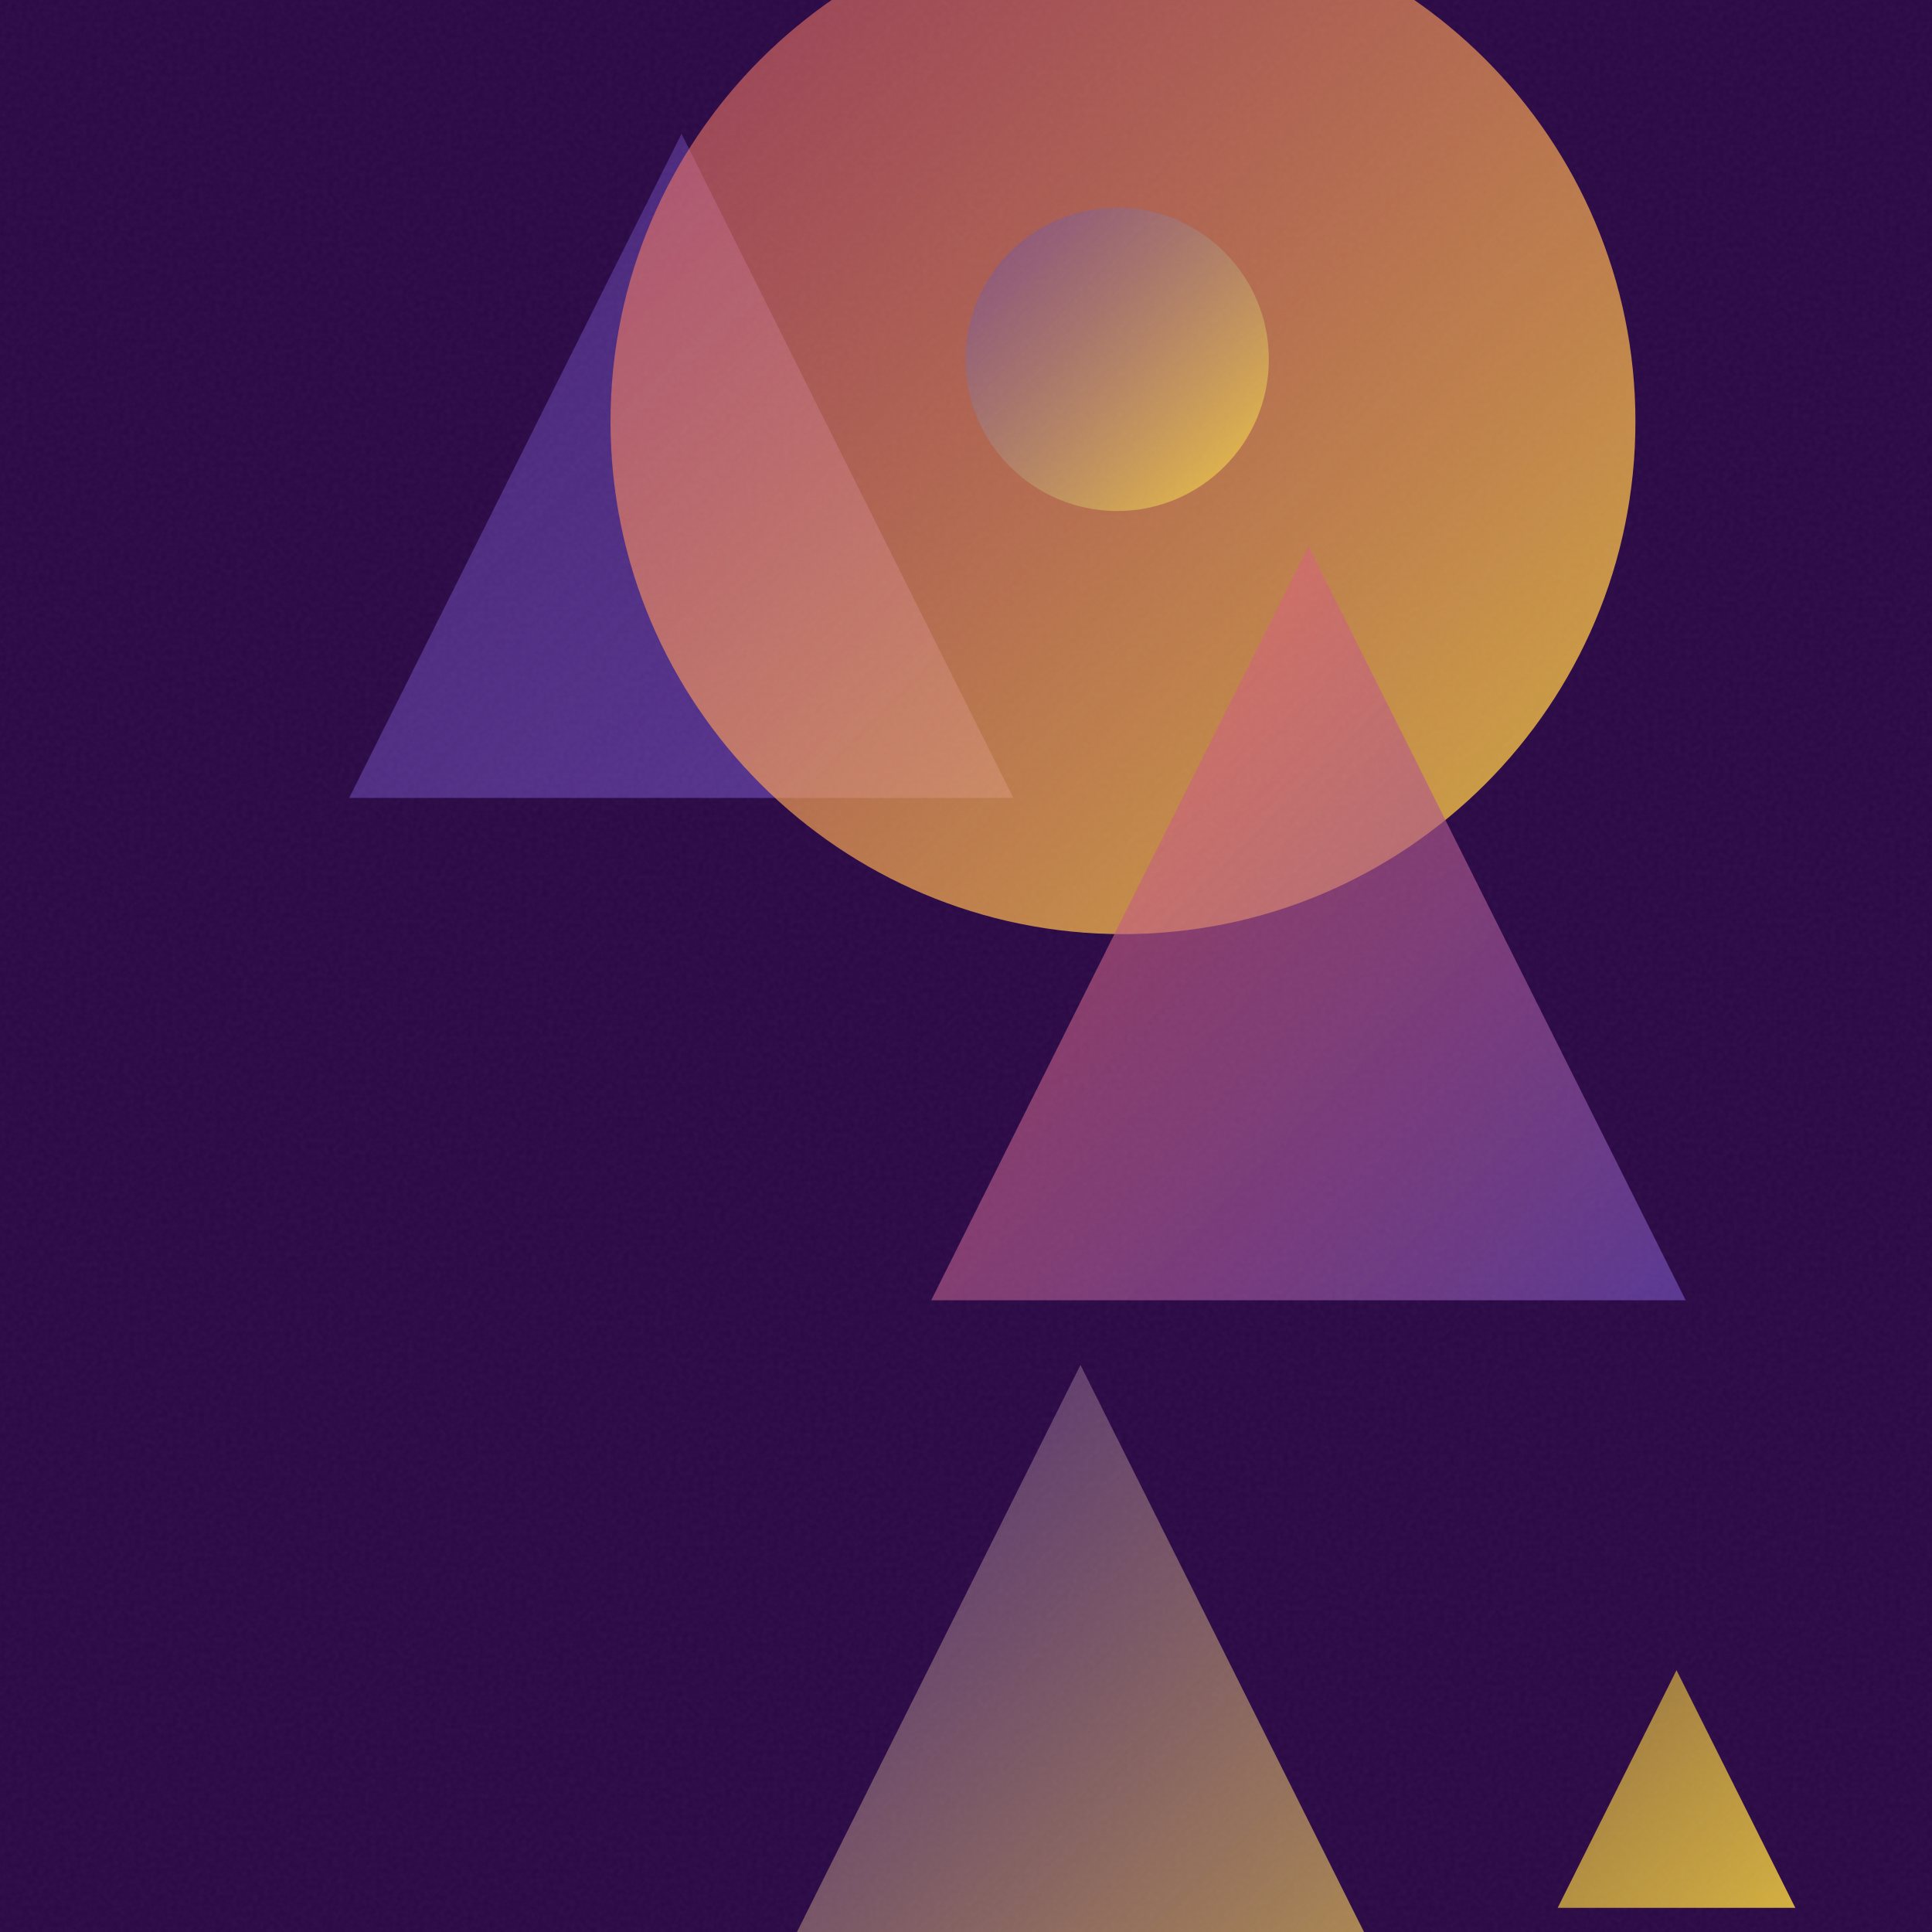
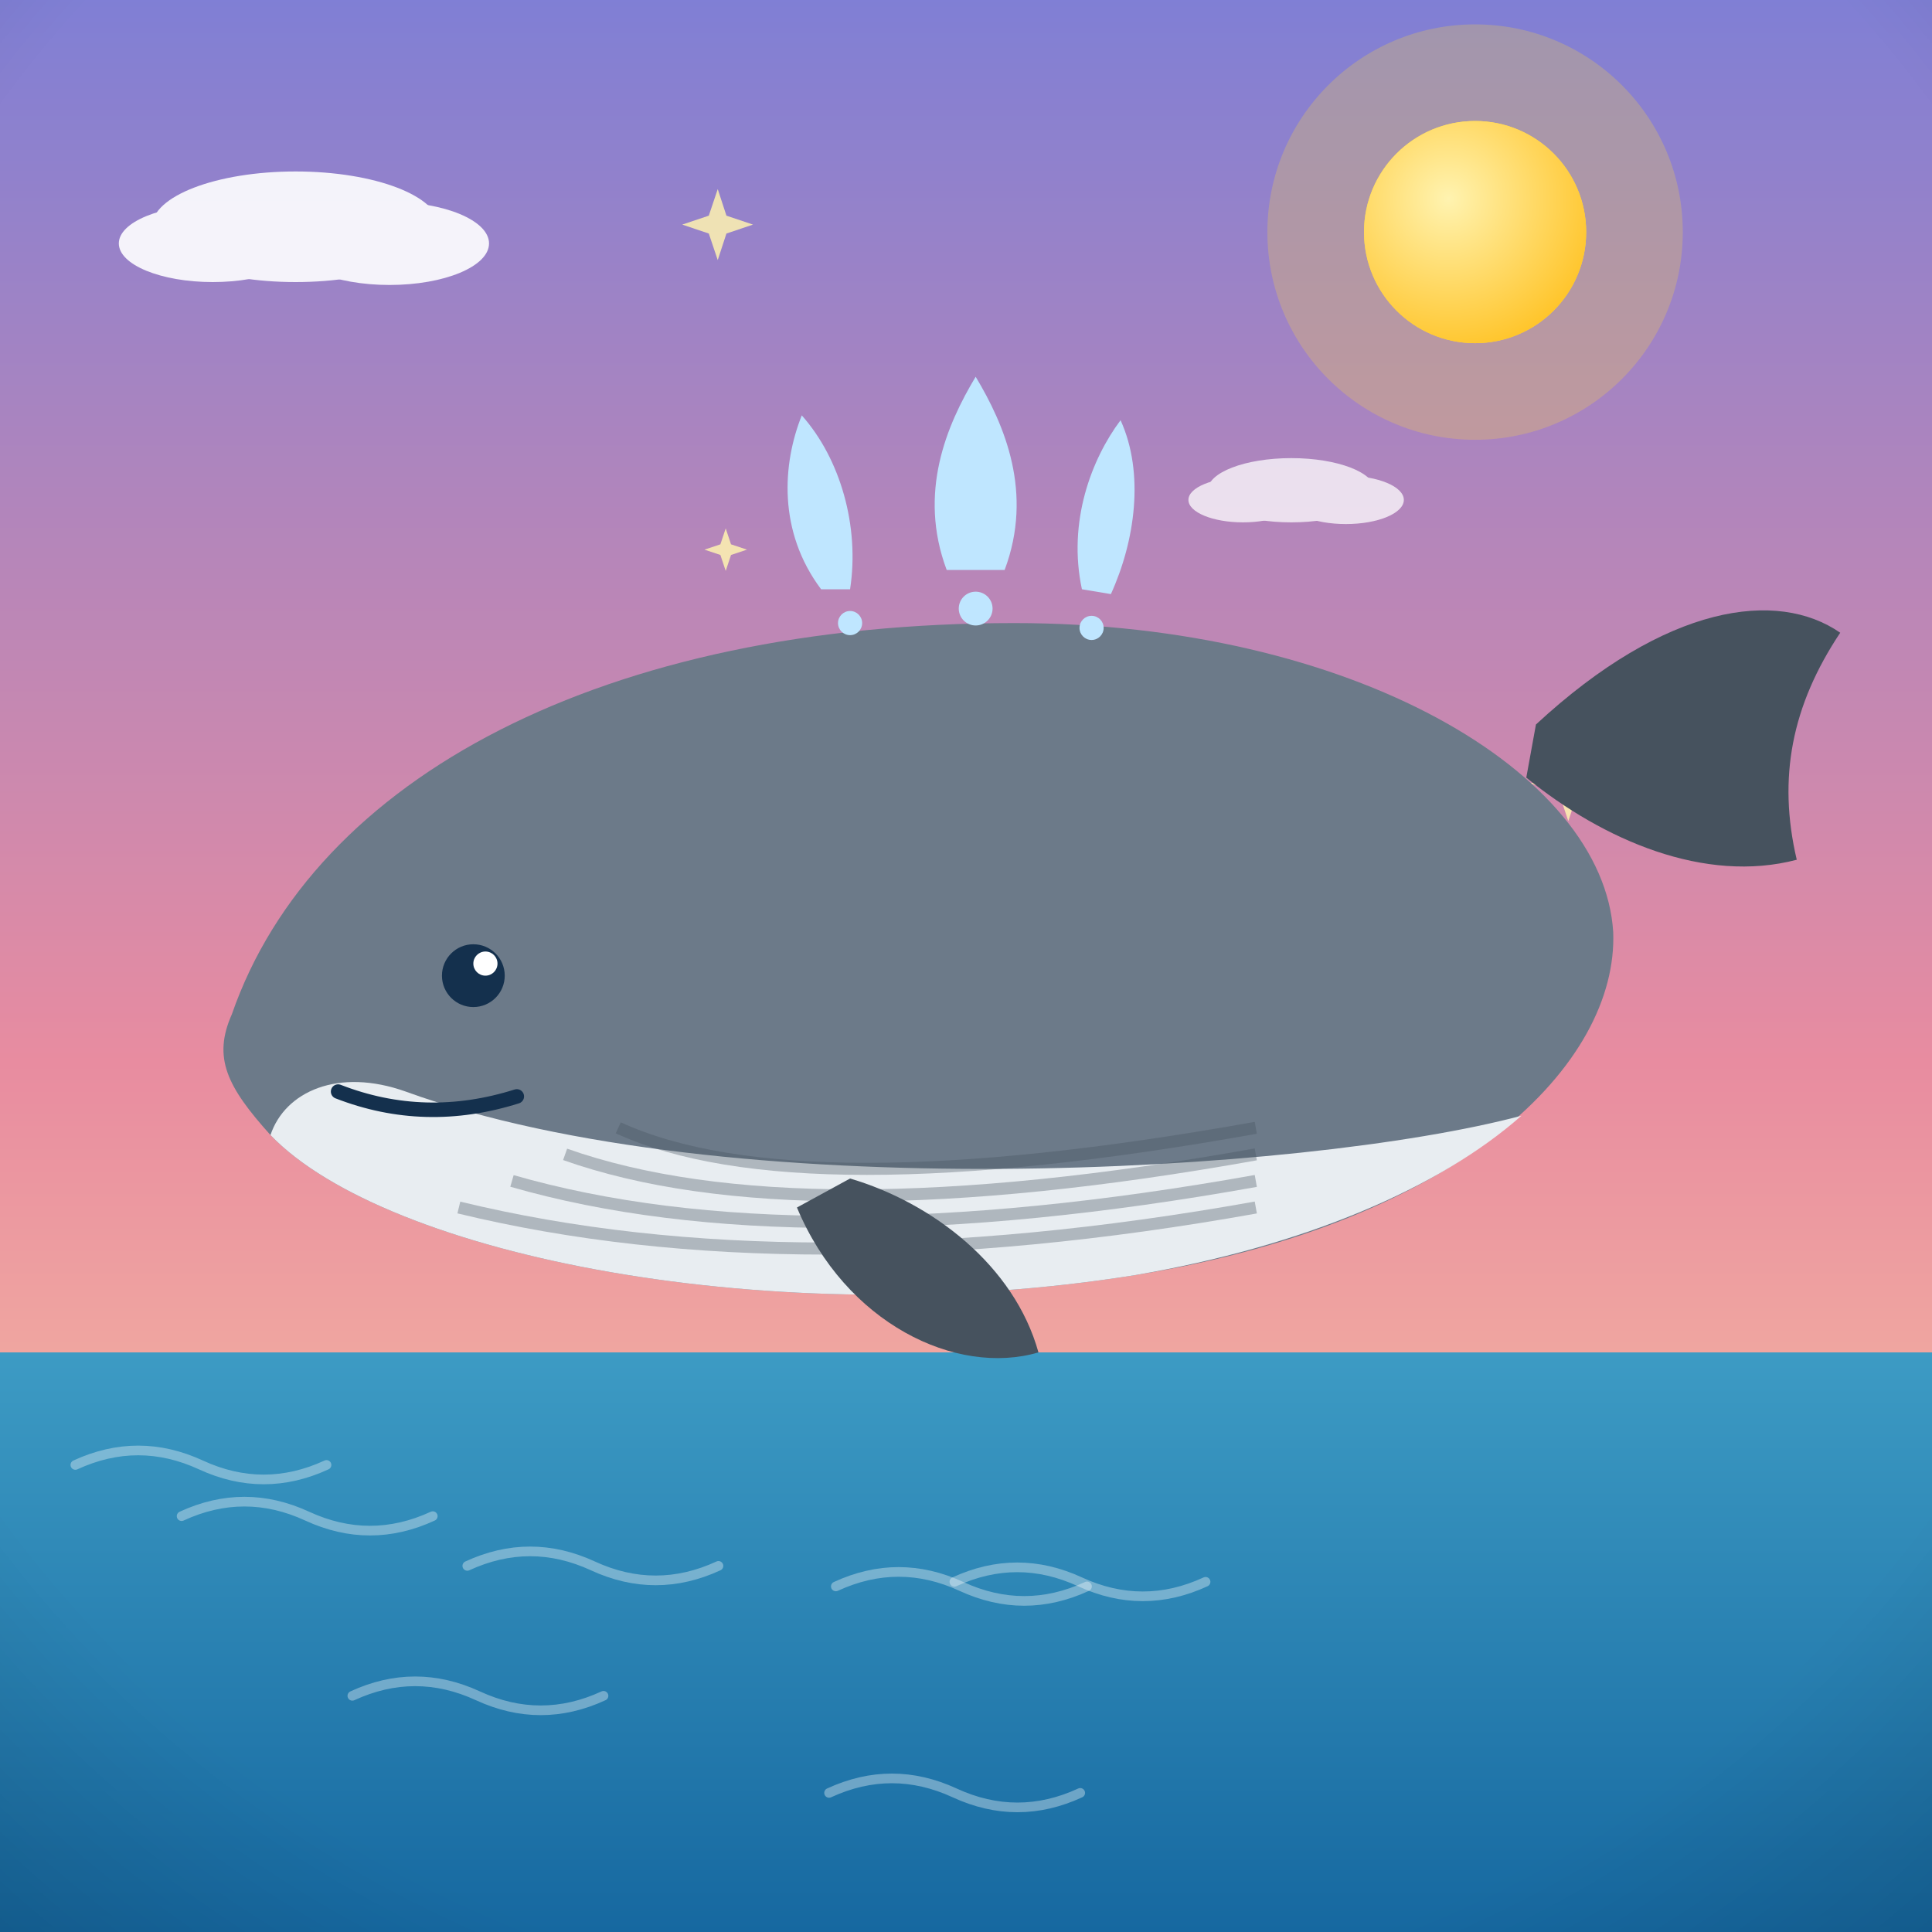
- <svg xmlns="http://www.w3.org/2000/svg" viewBox="0 0 400 400">
+ <svg xmlns="http://www.w3.org/2000/svg" viewBox="0 0 800 800">
  <defs>
-     <linearGradient id="g0" x1="322.5" y1="345.8" x2="371.7" y2="395.0" gradientUnits="userSpaceOnUse">
-       <stop offset="0" stop-color="#FFD93D" stop-opacity="0.5" />
-       <stop offset="1" stop-color="#FFD93D" stop-opacity="0.8" />
+     <linearGradient id="sky" x1="0" y1="0" x2="0" y2="1">
+       <stop offset="0" stop-color="#7f7fd5" />
+       <stop offset="0.55" stop-color="#e88ca0" />
+       <stop offset="1" stop-color="#ffd9a0" />
    </linearGradient>
-     <linearGradient id="g1" x1="137.7" y1="282.6" x2="309.7" y2="454.6" gradientUnits="userSpaceOnUse">
-       <stop offset="0" stop-color="#6441A5" stop-opacity="0.5" />
-       <stop offset="1" stop-color="#FFD93D" stop-opacity="0.8" />
+     <radialGradient id="sunG" cx="0.38" cy="0.35" r="0.9">
+       <stop offset="0" stop-color="#fff3b0" />
+       <stop offset="1" stop-color="#ffb703" />
+     </radialGradient>
+     <linearGradient id="ground" x1="0" y1="0" x2="0" y2="1">
+       <stop offset="0" stop-color="#69b06f" />
+       <stop offset="1" stop-color="#3c7a44" />
    </linearGradient>
-     <linearGradient id="g2" x1="72.3" y1="27.7" x2="209.8" y2="165.2" gradientUnits="userSpaceOnUse">
-       <stop offset="0" stop-color="#6441A5" stop-opacity="0.5" />
-       <stop offset="1" stop-color="#6441A5" stop-opacity="0.8" />
+     <linearGradient id="sea" x1="0" y1="0" x2="0" y2="1">
+       <stop offset="0" stop-color="#3d9bc4" />
+       <stop offset="1" stop-color="#1668a0" />
    </linearGradient>
-     <linearGradient id="g3" x1="126.4" y1="-18.8" x2="338.6" y2="193.4" gradientUnits="userSpaceOnUse">
-       <stop offset="0" stop-color="#FF6B6B" stop-opacity="0.5" />
-       <stop offset="1" stop-color="#FFD93D" stop-opacity="0.8" />
+     <linearGradient id="shade" x1="0" y1="0" x2="0" y2="1">
+       <stop offset="0" stop-color="#ffffff" stop-opacity="0.20" />
+       <stop offset="0.5" stop-color="#ffffff" stop-opacity="0" />
+       <stop offset="1" stop-color="#000000" stop-opacity="0.16" />
    </linearGradient>
-     <linearGradient id="g4" x1="199.9" y1="43.0" x2="262.8" y2="105.8" gradientUnits="userSpaceOnUse">
-       <stop offset="0" stop-color="#6441A5" stop-opacity="0.5" />
-       <stop offset="1" stop-color="#FFD93D" stop-opacity="0.8" />
-     </linearGradient>
-     <linearGradient id="g5" x1="192.8" y1="113.1" x2="349.0" y2="269.2" gradientUnits="userSpaceOnUse">
-       <stop offset="0" stop-color="#FF6B6B" stop-opacity="0.5" />
-       <stop offset="1" stop-color="#6441A5" stop-opacity="0.8" />
-     </linearGradient>
-     <filter id="n">
-       <feTurbulence type="fractalNoise" baseFrequency="0.9" numOctaves="2" stitchTiles="stitch" />
-       <feColorMatrix type="saturate" values="0" />
-     </filter>
+     <radialGradient id="vig" cx="0.5" cy="0.42" r="0.85">
+       <stop offset="0.72" stop-color="#000000" stop-opacity="0" />
+       <stop offset="1" stop-color="#000000" stop-opacity="0.20" />
+     </radialGradient>
  </defs>
-   <rect width="400" height="400" fill="#2a0845" />
-   <path d="M 347.1 345.8 L 371.7 395.0 L 322.5 395.0 Z" fill="url(#g0)" />
-   <path d="M 223.7 282.6 L 309.7 454.6 L 137.7 454.6 Z" fill="url(#g1)" />
-   <path d="M 141.1 27.7 L 209.8 165.2 L 72.3 165.2 Z" fill="url(#g2)" />
-   <circle cx="232.5" cy="87.3" r="106.1" fill="url(#g3)" />
-   <circle cx="231.3" cy="74.4" r="31.4" fill="url(#g4)" />
-   <path d="M 270.9 113.1 L 349.0 269.2 L 192.8 269.2 Z" fill="url(#g5)" />
-   <rect width="400" height="400" filter="url(#n)" opacity="0.05" />
+   <rect width="800" height="800" fill="url(#sky)" />
+   <circle cx="610.8" cy="96.1" r="86" fill="#ffd93d" opacity="0.25" />
+   <circle cx="610.8" cy="96.1" r="46" fill="#ffd93d" />
+   <circle cx="610.8" cy="96.1" r="46" fill="url(#sunG)" />
+   <g fill="#ffffff" opacity="0.9">
+     <ellipse cx="122.4" cy="93.9" rx="59.5" ry="22.9" />
+     <ellipse cx="88.1" cy="100.8" rx="38.9" ry="16" />
+     <ellipse cx="161.3" cy="100.8" rx="41.2" ry="17.2" />
+   </g>
+   <g fill="#ffffff" opacity="0.75">
+     <ellipse cx="534.7" cy="203" rx="34.6" ry="13.3" />
+     <ellipse cx="514.7" cy="207" rx="22.6" ry="9.3" />
+     <ellipse cx="557.3" cy="207" rx="24" ry="10" />
+   </g>
+   <rect y="560" width="800" height="240" fill="url(#sea)" />
+   <path d="M 346.1 656.9 q 26 -12 52 0 q 26 12 52 0" fill="none" stroke="#ffffff" stroke-width="4" stroke-linecap="round" opacity="0.35" />
+   <path d="M 145.9 702.2 q 26 -12 52 0 q 26 12 52 0" fill="none" stroke="#ffffff" stroke-width="4" stroke-linecap="round" opacity="0.35" />
+   <path d="M 31.2 606.6 q 26 -12 52 0 q 26 12 52 0" fill="none" stroke="#ffffff" stroke-width="4" stroke-linecap="round" opacity="0.35" />
+   <path d="M 343.3 742.4 q 26 -12 52 0 q 26 12 52 0" fill="none" stroke="#ffffff" stroke-width="4" stroke-linecap="round" opacity="0.35" />
+   <path d="M 395.2 655 q 26 -12 52 0 q 26 12 52 0" fill="none" stroke="#ffffff" stroke-width="4" stroke-linecap="round" opacity="0.35" />
+   <path d="M 75.2 627.8 q 26 -12 52 0 q 26 12 52 0" fill="none" stroke="#ffffff" stroke-width="4" stroke-linecap="round" opacity="0.35" />
+   <path d="M 193.5 648.4 q 26 -12 52 0 q 26 12 52 0" fill="none" stroke="#ffffff" stroke-width="4" stroke-linecap="round" opacity="0.35" />
+   <path d="M 300.5 218.8 L 302.7 225.4 L 309.3 227.6 L 302.7 229.8 L 300.5 236.4 L 298.3 229.8 L 291.7 227.6 L 298.3 225.4 Z" fill="#fff3b0" opacity="0.85" />
+   <path d="M 234.2 462.2 L 238.1 473.8 L 249.6 477.6 L 238.1 481.5 L 234.2 493 L 230.4 481.5 L 218.8 477.6 L 230.4 473.8 Z" fill="#fff3b0" opacity="0.85" />
+   <path d="M 649.4 308.7 L 653.3 320.4 L 665.1 324.4 L 653.3 328.3 L 649.4 340 L 645.5 328.3 L 633.8 324.4 L 645.5 320.4 Z" fill="#fff3b0" opacity="0.85" />
+   <path d="M 297.2 78.3 L 300.8 89.3 L 311.8 93 L 300.8 96.7 L 297.2 107.7 L 293.5 96.7 L 282.5 93 L 293.5 89.3 Z" fill="#fff3b0" opacity="0.85" />
+   <path d="M 277.1 282.1 L 281.3 294.5 L 293.7 298.7 L 281.3 302.8 L 277.1 315.3 L 273 302.8 L 260.5 298.7 L 273 294.5 Z" fill="#fff3b0" opacity="0.85" />
+   <path d="M 552.9 382.5 L 556.2 392.5 L 566.2 395.8 L 556.2 399.1 L 552.9 409.1 L 549.6 399.1 L 539.6 395.8 L 549.6 392.5 Z" fill="#fff3b0" opacity="0.85" />
+   <g transform="translate(400 0) scale(1 1) translate(-400 0)">
+     <path d="M636 300 C 690 250 736 244 762 262 C 742 292 736 322 744 356 C 706 366 664 348 632 322 Z" fill="#46525e" />
+     <path d="M96 420 C 130 322 250 258 420 258 C 560 258 664 320 668 386 C 670 440 606 506 470 528 C 320 552 160 520 112 470 C 94 450 88 438 96 420 Z" fill="#6c7a89" />
+     <path d="M112 470 C 160 520 320 552 470 528 C 540 516 596 492 630 462 C 540 486 300 500 168 452 C 140 442 118 452 112 470 Z" fill="#e8edf1" />
+     <path d="M 190 500 Q 330 534 520 500" stroke="#46525e" stroke-width="5" fill="none" opacity="0.35" transform="translate(0 0)" />
+     <path d="M 212 500 Q 330 534 520 500" stroke="#46525e" stroke-width="5" fill="none" opacity="0.35" transform="translate(0 -11)" />
+     <path d="M 234 500 Q 330 534 520 500" stroke="#46525e" stroke-width="5" fill="none" opacity="0.35" transform="translate(0 -22)" />
+     <path d="M 256 500 Q 330 534 520 500" stroke="#46525e" stroke-width="5" fill="none" opacity="0.35" transform="translate(0 -33)" />
+     <path d="M330 500 C 350 548 396 570 430 560 C 420 524 386 498 352 488 Z" fill="#46525e" />
+     <circle cx="196" cy="404" r="13" fill="#14304d" />
+     <circle cx="201" cy="399" r="5" fill="#ffffff" />
+     <path d="M140 452 Q 176 466 214 454" stroke="#14304d" stroke-width="6" fill="none" stroke-linecap="round" />
+     <g fill="#bfe6ff">
+       <path d="M392 236 C 380 204 392 176 404 156 C 416 176 428 204 416 236 Z" />
+       <path d="M340 244 C 322 220 324 192 332 172 C 348 190 356 218 352 244 Z" />
+       <path d="M448 244 C 442 216 452 190 464 174 C 474 196 470 224 460 246 Z" />
+     </g>
+     <circle cx="404" cy="252" r="7" fill="#bfe6ff" />
+     <circle cx="352" cy="258" r="5" fill="#bfe6ff" />
+     <circle cx="452" cy="260" r="5" fill="#bfe6ff" />
+   </g>
+   <rect width="800" height="800" fill="url(#vig)" />
</svg>
